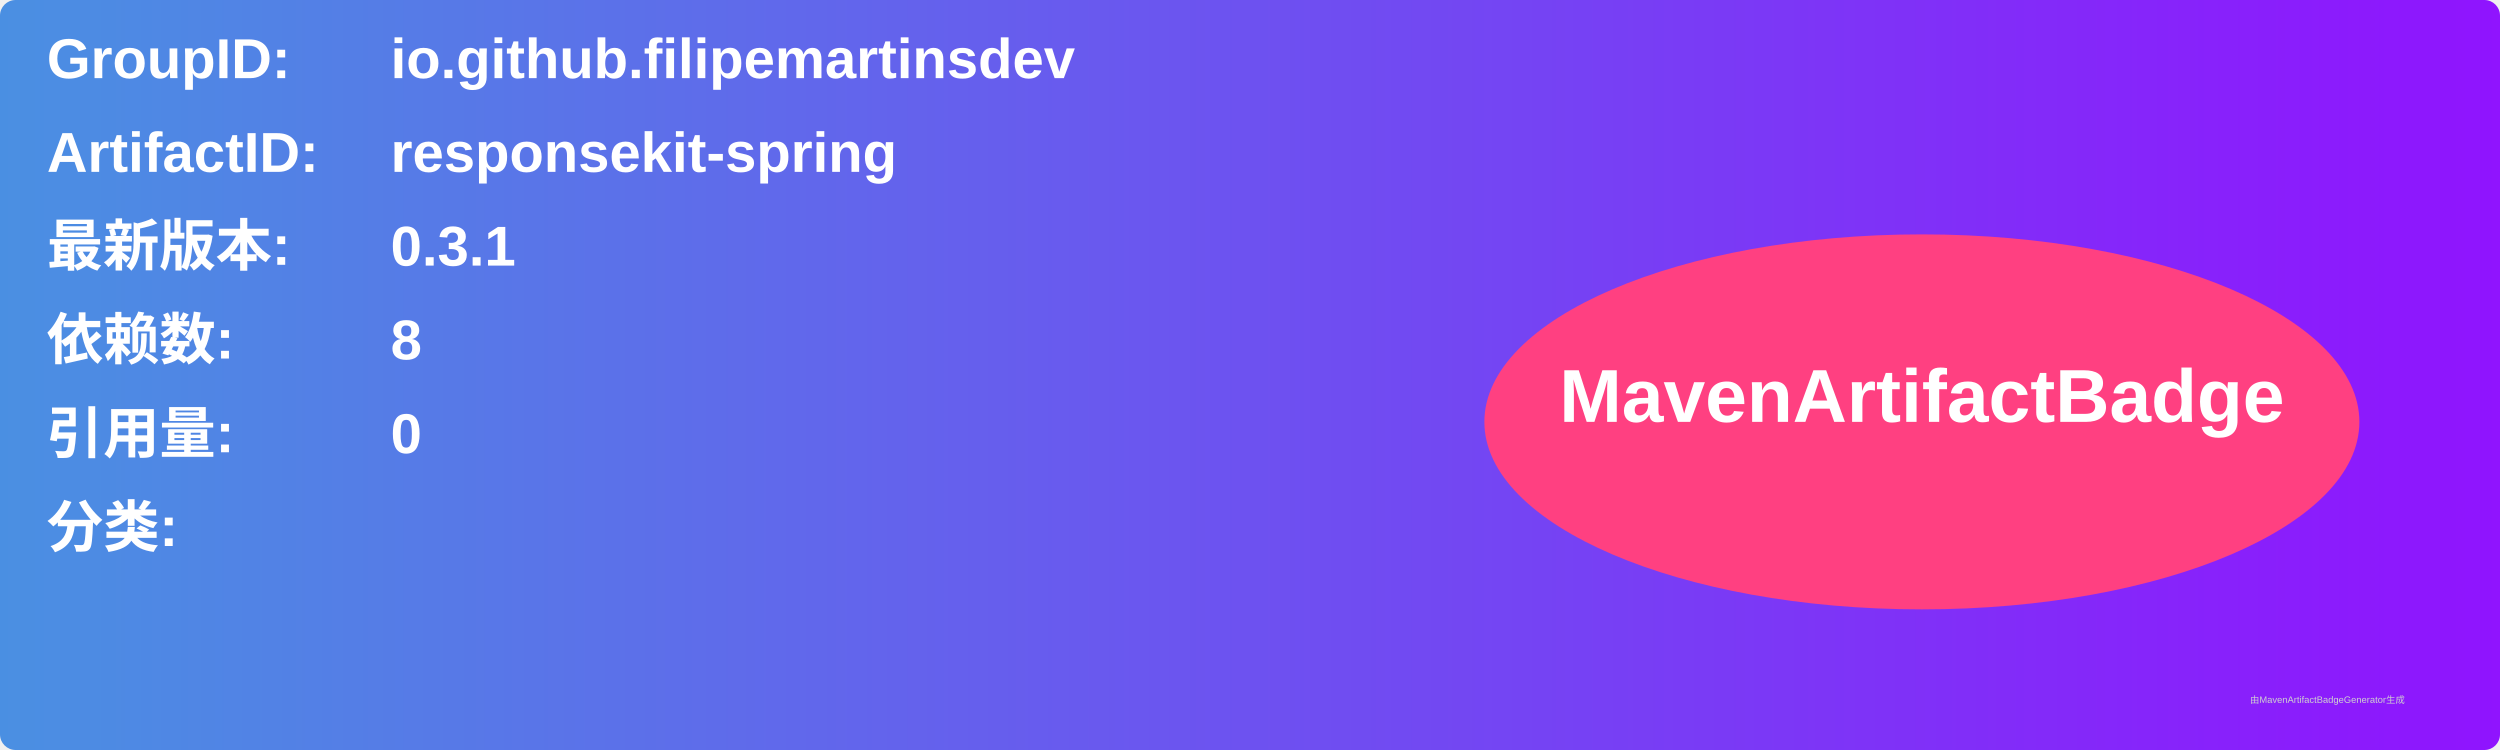
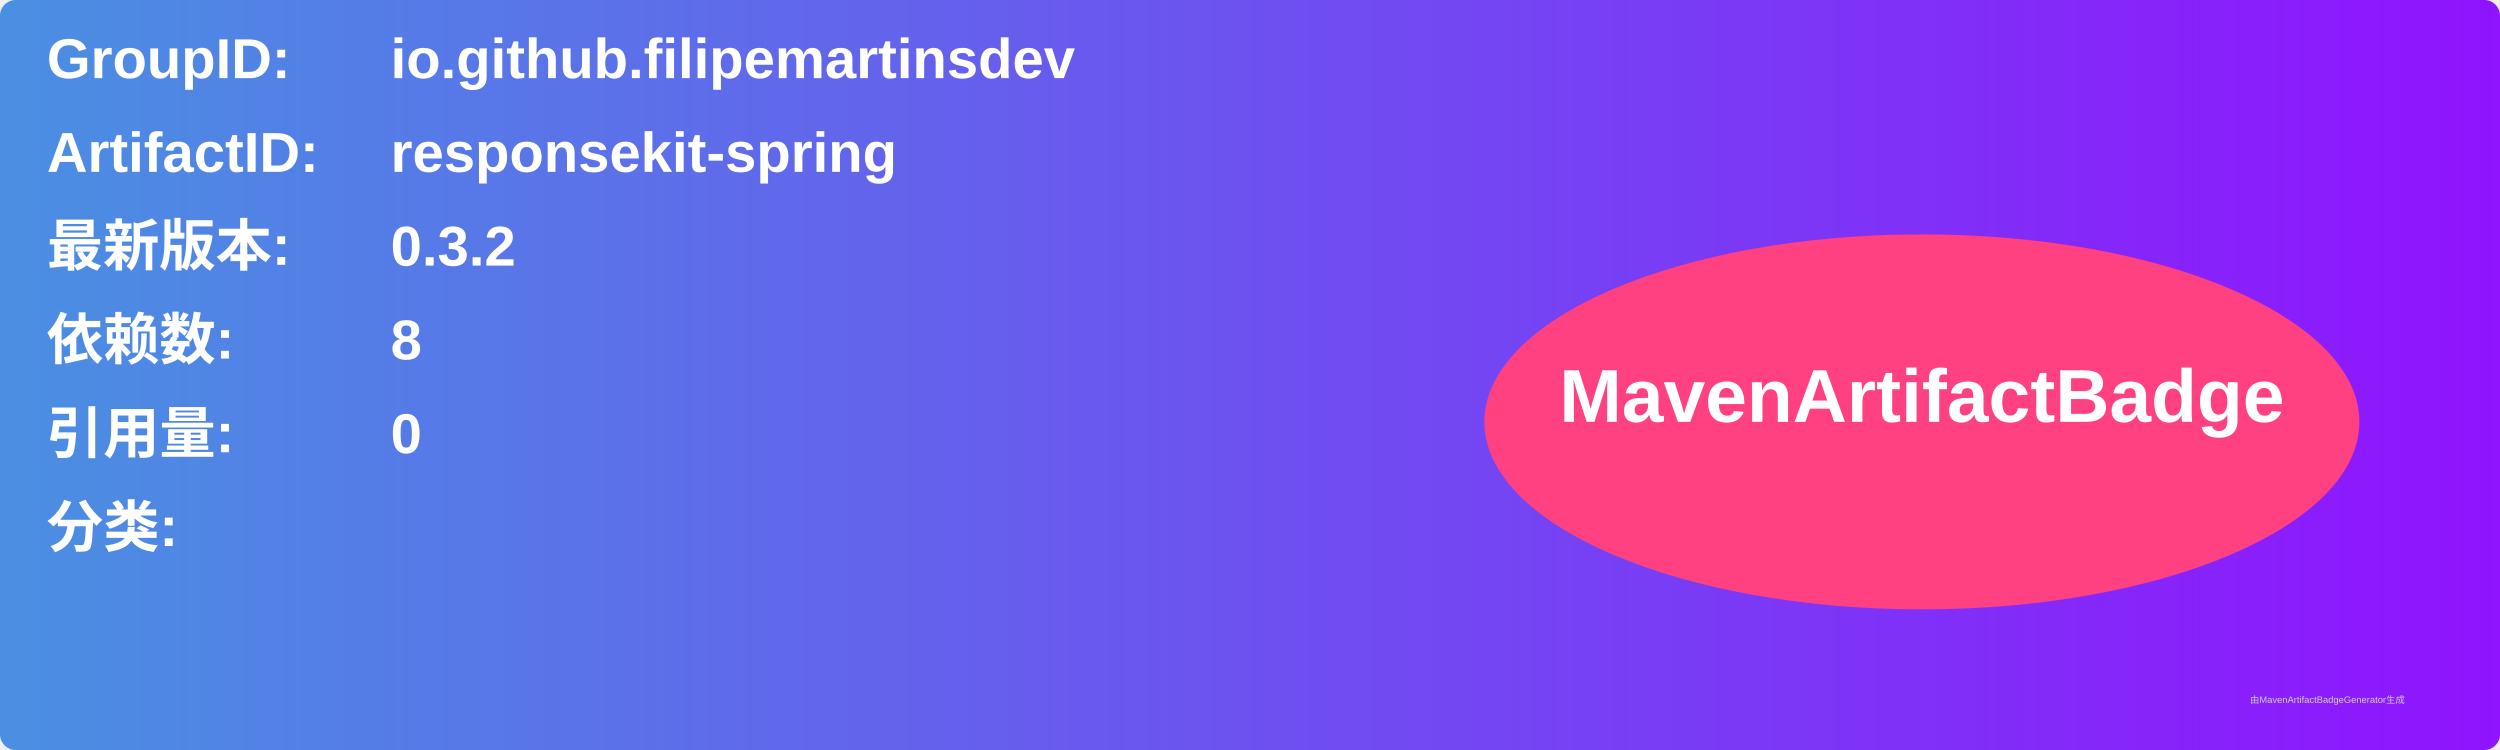
<svg xmlns="http://www.w3.org/2000/svg" width="800" height="240" viewBox="0 0 800 240">
  <linearGradient id="grad" x1="0%" y1="0%" x2="100%" y2="0%">
    <stop offset="0%" stop-color="#4a90e2" />
    <stop offset="100%" stop-color="#9013fe" />
  </linearGradient>
  <rect width="100%" height="100%" rx="5" ry="5" fill="url(#grad)" />
  <g transform="translate(15, 15)">
    <text x="0" y="10" font-family="Arial" font-size="18" fill="white" font-weight="bold" width="260">GroupID:</text>
    <text x="110" y="10" font-family="Arial" font-size="18" fill="white" font-weight="bold" width="460">io.github.filipemartinsdev</text>
    <text x="0" y="40" font-family="Arial" font-size="18" fill="white" font-weight="bold" width="260">ArtifactID:</text>
    <text x="110" y="40" font-family="Arial" font-size="18" fill="white" font-weight="bold" width="460">responsekit-spring</text>
    <text x="0" y="70" font-family="Arial" font-size="18" fill="white" font-weight="bold">最新版本:</text>
    <text x="110" y="70" font-family="Arial" font-size="18" fill="white" font-weight="bold">
-       <tspan font-weight="bold">0.3.1</tspan>
+       <tspan font-weight="bold">0.3.2</tspan>
    </text>
    <text x="0" y="100" font-family="Arial" font-size="18" fill="white" font-weight="bold">依赖数: </text>
    <text x="110" y="100" font-family="Arial" font-size="18" fill="white">
      <tspan font-weight="bold">8</tspan>
    </text>
    <text x="0" y="130" font-family="Arial" font-size="18" fill="white" font-weight="bold">引用量: </text>
    <text x="110" y="130" font-family="Arial" font-size="18" fill="white">
      <tspan font-weight="bold">0</tspan>
    </text>
    <text x="0" y="160" font-family="Arial" font-size="18" fill="white" font-weight="bold">分类:</text>
    <text x="10" y="190" font-family="Arial" font-size="10" fill="white">
      <tspan font-weight="bold" />
    </text>
    <ellipse cx="600" cy="120" rx="140" ry="60" fill="#ff4081" />
    <text x="600" y="120" text-anchor="middle" font-family="Arial" font-size="24" fill="white" font-weight="bold">MavenArtifactBadge</text>
  </g>
  <text x="720" y="225" font-family="Arial" font-size="3" fill="#d0d0d0">由MavenArtifactBadgeGenerator生成</text>
</svg>
